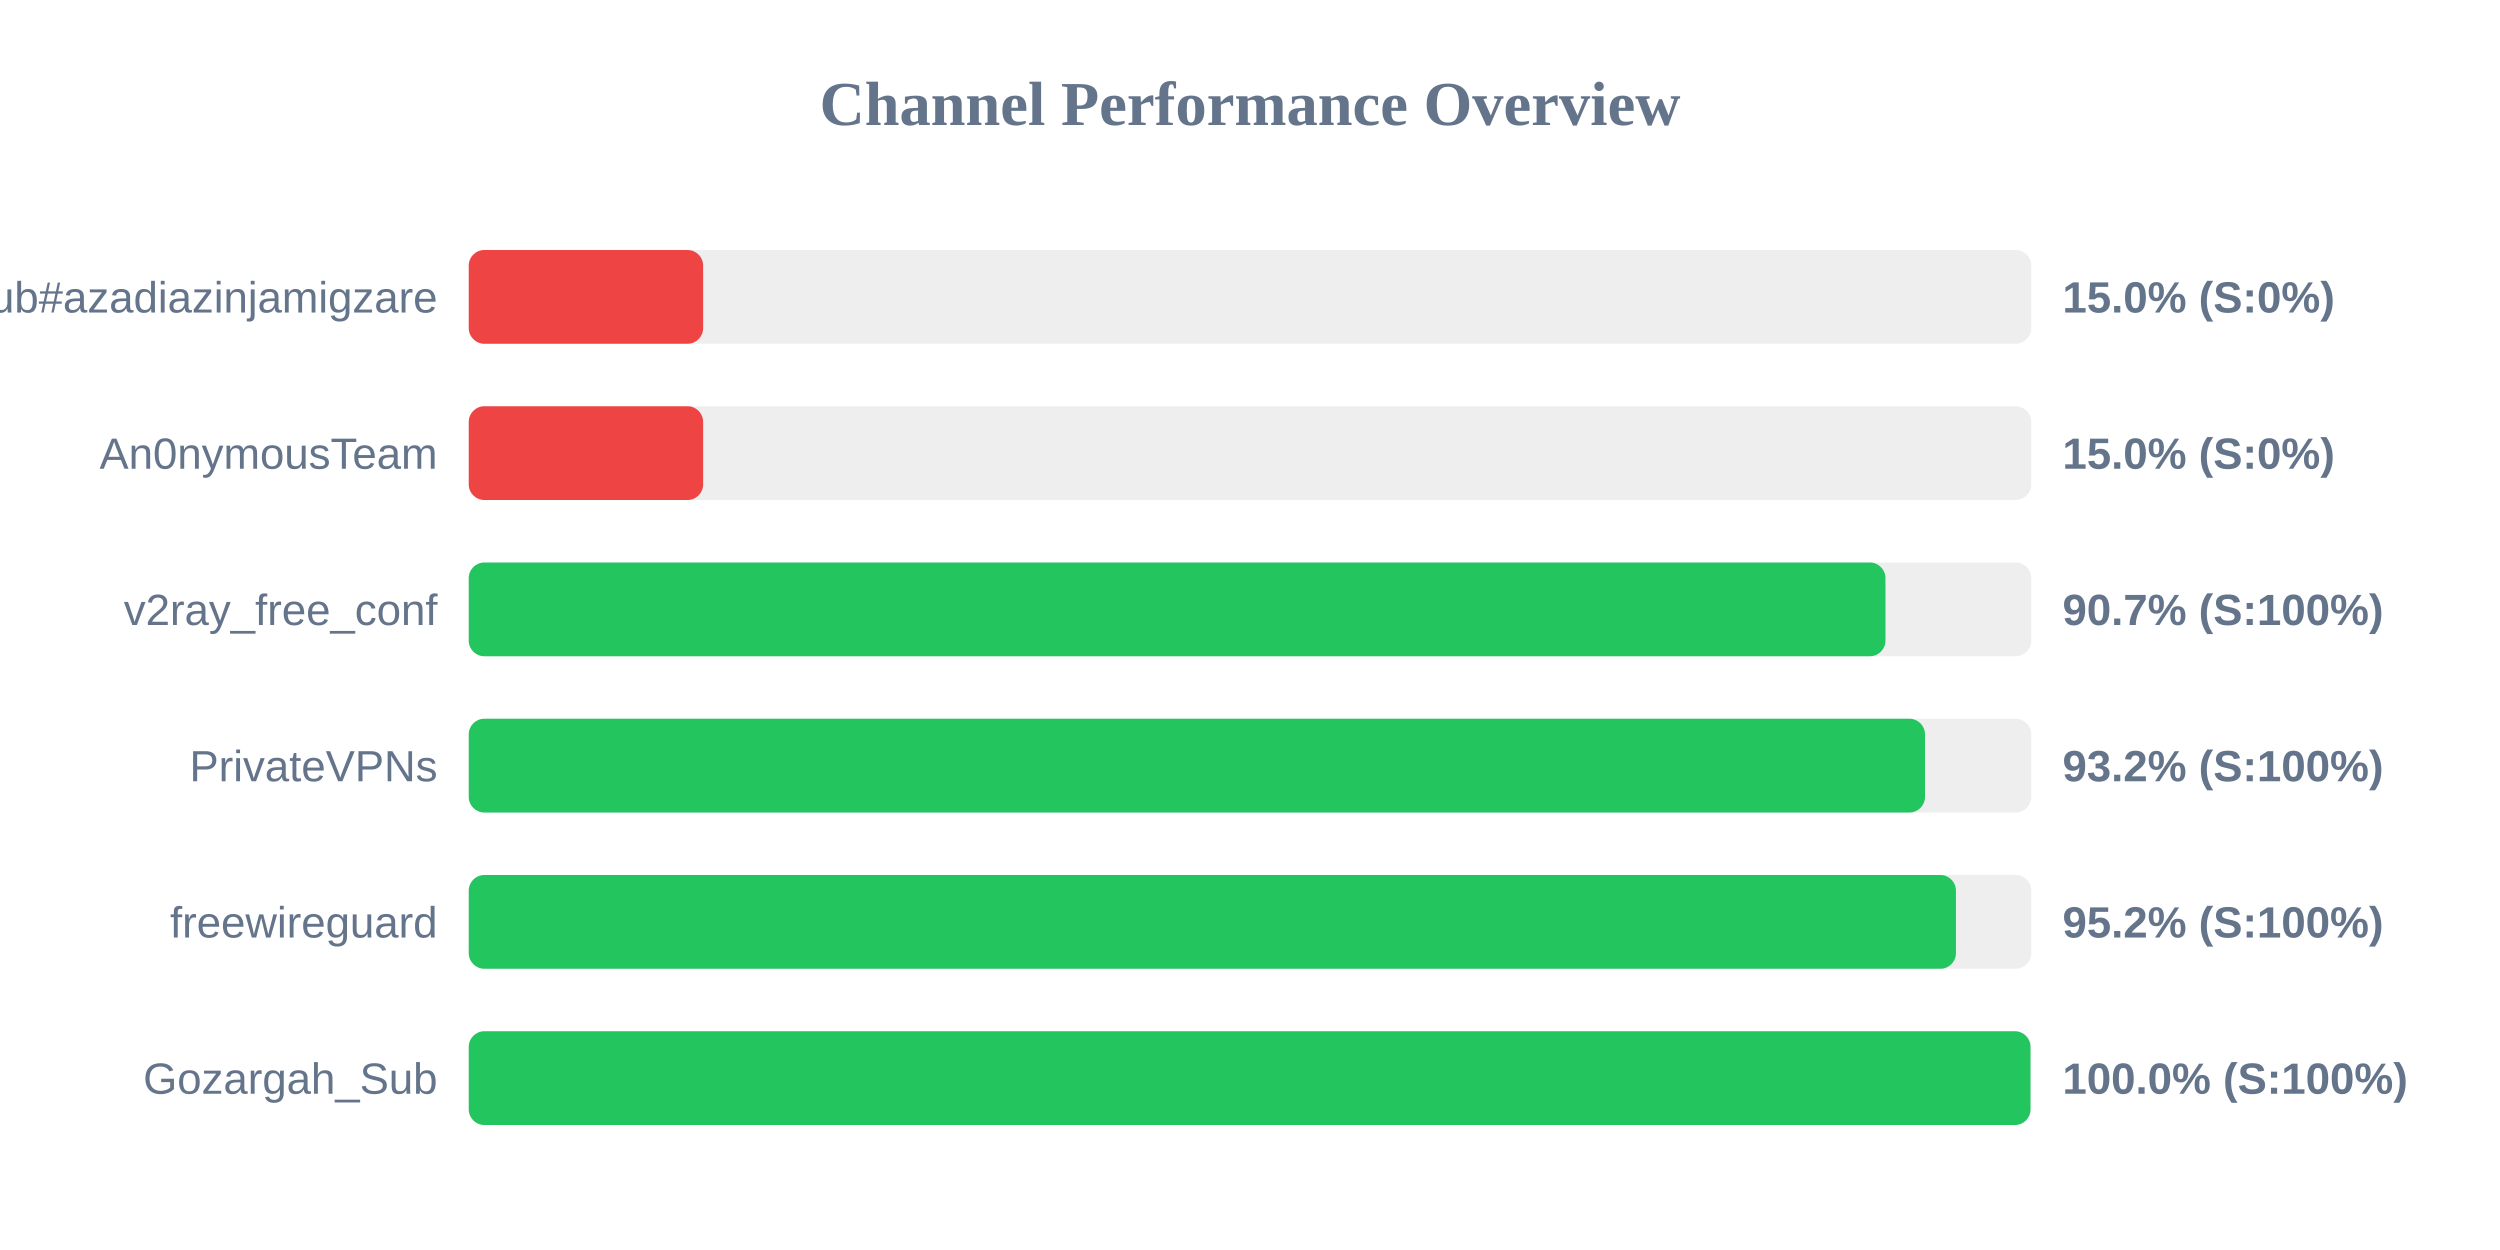
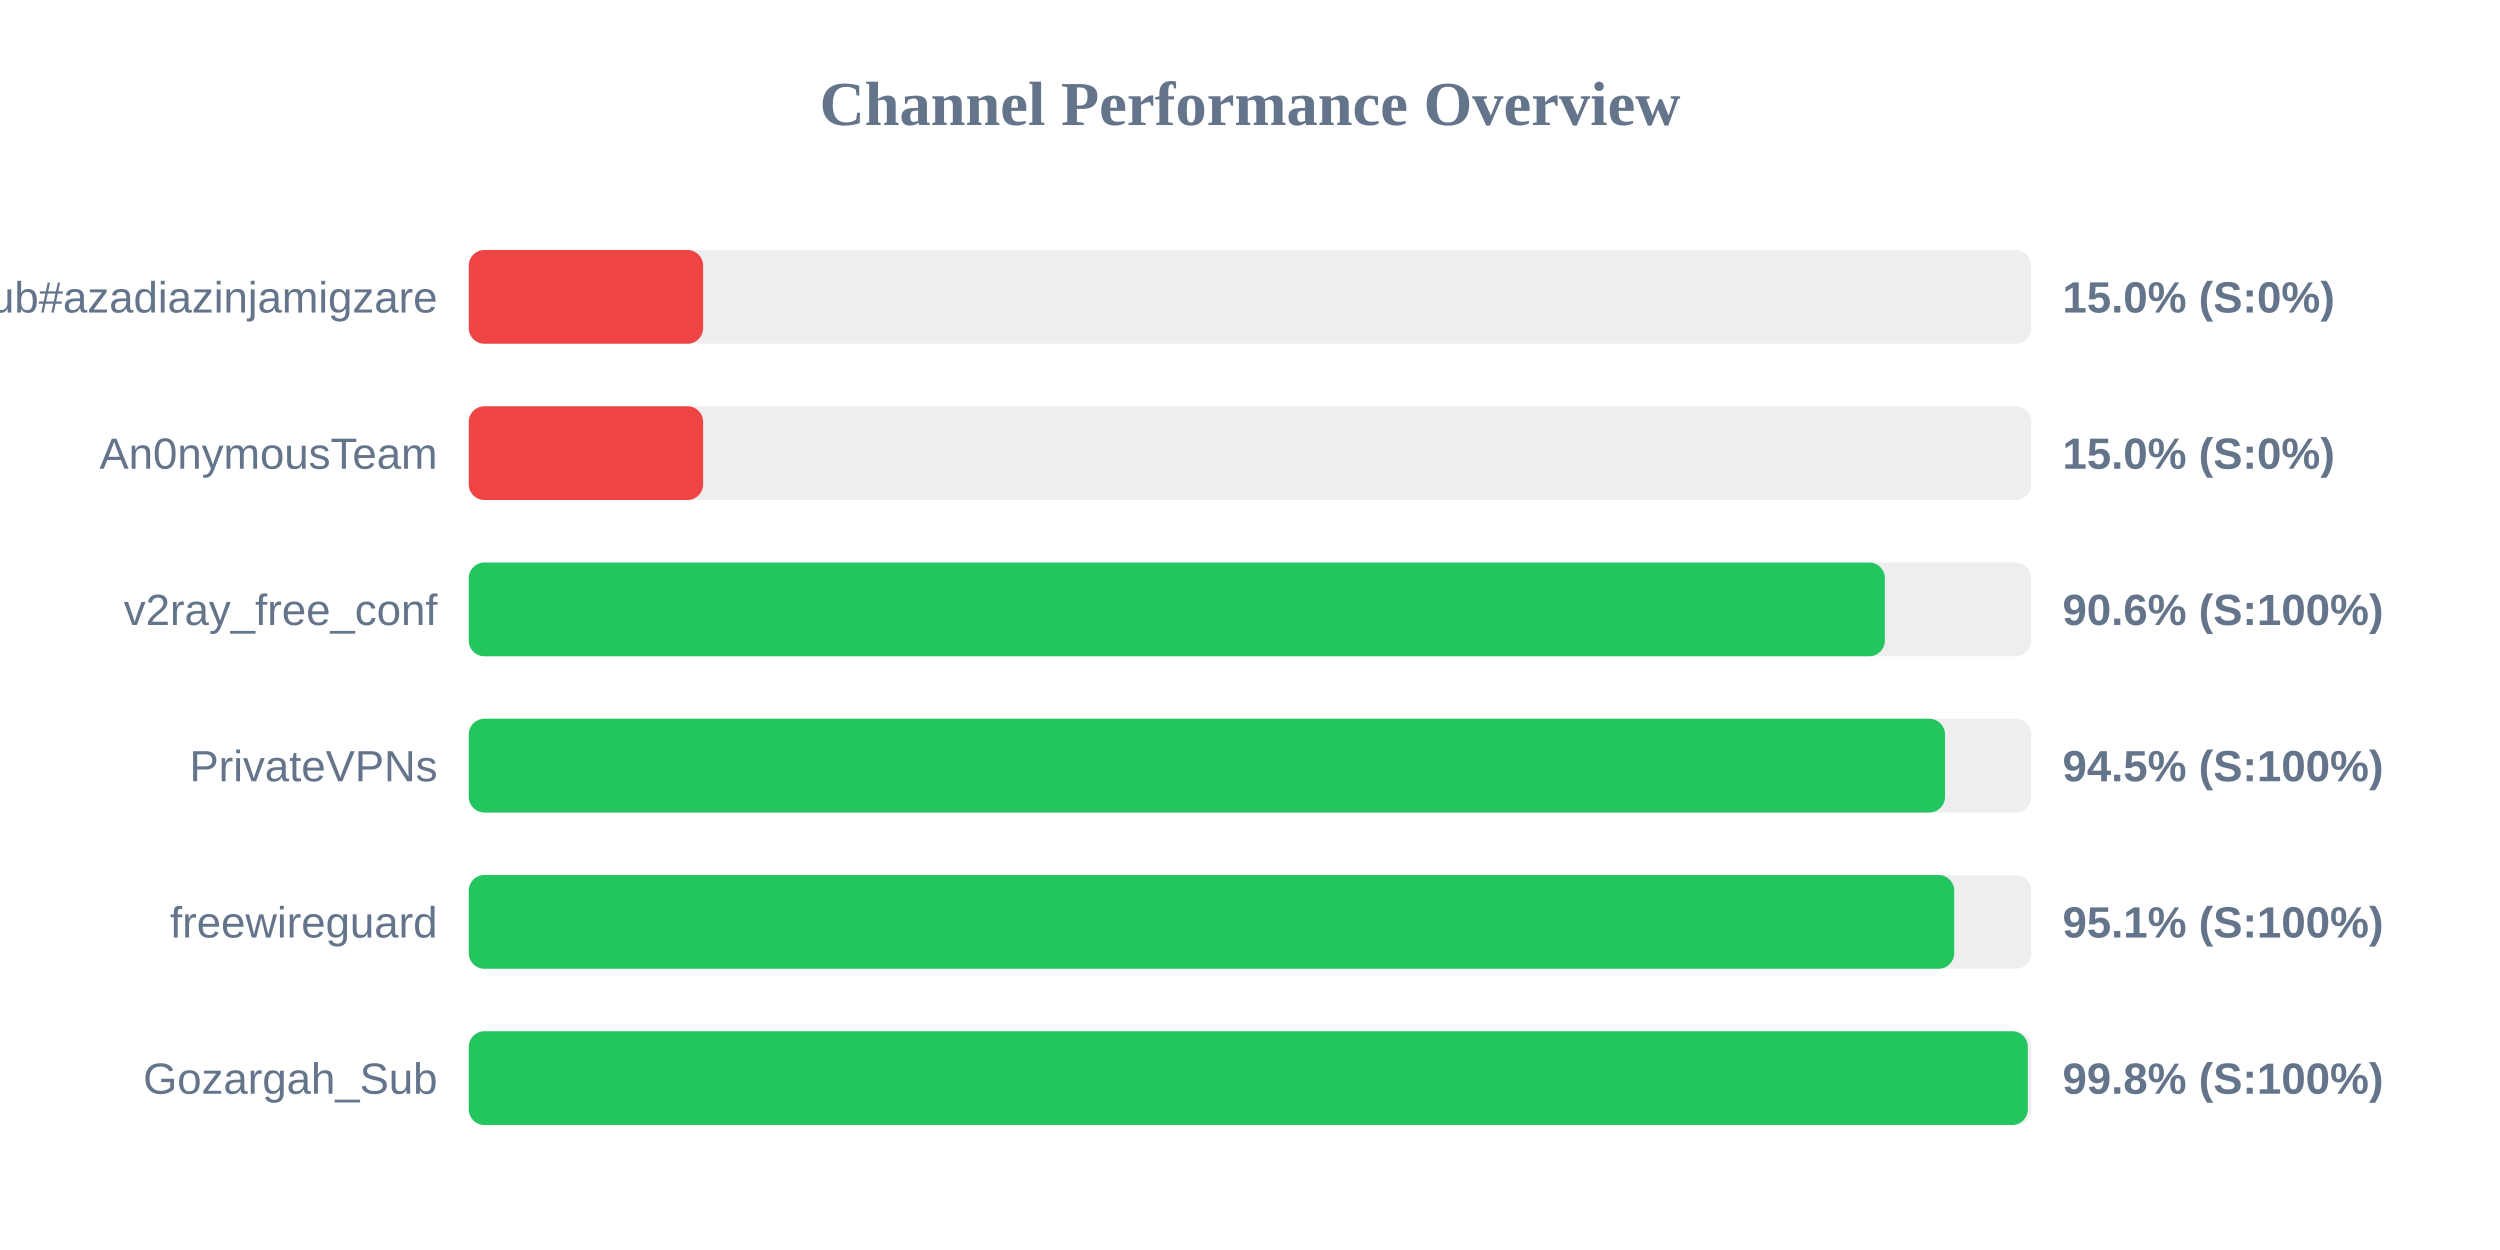
<svg xmlns="http://www.w3.org/2000/svg" width="800" height="400" version="1.1">
  <style>
        .row { font: 14px Arial; fill: #64748b; }
        .score { font: bold 14px Arial; fill: #64748b; }
    </style>
  <text x="400" y="40" text-anchor="middle" font-size="20px" font-weight="bold" fill="#64748b">Channel Performance Overview</text>
  <rect x="150" y="80" width="500" height="30" fill="#eee" rx="5" />
  <rect x="150" y="80" width="75.0" height="30" fill="#ef4444" rx="5" />
  <text x="140" y="100" text-anchor="end" class="row">Sub#azadiazinjamigzare</text>
  <text x="660" y="100" text-anchor="start" class="score">15.0% (S:0%)</text>
  <rect x="150" y="130" width="500" height="30" fill="#eee" rx="5" />
  <rect x="150" y="130" width="75.0" height="30" fill="#ef4444" rx="5" />
  <text x="140" y="150" text-anchor="end" class="row">An0nymousTeam</text>
  <text x="660" y="150" text-anchor="start" class="score">15.0% (S:0%)</text>
  <rect x="150" y="180" width="500" height="30" fill="#eee" rx="5" />
-   <rect x="150" y="180" width="453.35" height="30" fill="#22c55e" rx="5" />
+   <rect x="150" y="180" width="453.15" height="30" fill="#22c55e" rx="5" />
  <text x="140" y="200" text-anchor="end" class="row">v2ray_free_conf</text>
-   <text x="660" y="200" text-anchor="start" class="score">90.7% (S:100%)</text>
+   <text x="660" y="200" text-anchor="start" class="score">90.6% (S:100%)</text>
  <rect x="150" y="230" width="500" height="30" fill="#eee" rx="5" />
-   <rect x="150" y="230" width="466.0" height="30" fill="#22c55e" rx="5" />
+   <rect x="150" y="230" width="472.4" height="30" fill="#22c55e" rx="5" />
  <text x="140" y="250" text-anchor="end" class="row">PrivateVPNs</text>
-   <text x="660" y="250" text-anchor="start" class="score">93.2% (S:100%)</text>
+   <text x="660" y="250" text-anchor="start" class="score">94.5% (S:100%)</text>
  <rect x="150" y="280" width="500" height="30" fill="#eee" rx="5" />
-   <rect x="150" y="280" width="475.9" height="30" fill="#22c55e" rx="5" />
+   <rect x="150" y="280" width="475.35" height="30" fill="#22c55e" rx="5" />
  <text x="140" y="300" text-anchor="end" class="row">freewireguard</text>
-   <text x="660" y="300" text-anchor="start" class="score">95.2% (S:100%)</text>
+   <text x="660" y="300" text-anchor="start" class="score">95.1% (S:100%)</text>
  <rect x="150" y="330" width="500" height="30" fill="#eee" rx="5" />
-   <rect x="150" y="330" width="499.75" height="30" fill="#22c55e" rx="5" />
+   <rect x="150" y="330" width="498.9" height="30" fill="#22c55e" rx="5" />
  <text x="140" y="350" text-anchor="end" class="row">Gozargah_Sub</text>
-   <text x="660" y="350" text-anchor="start" class="score">100.0% (S:100%)</text>
+   <text x="660" y="350" text-anchor="start" class="score">99.8% (S:100%)</text>
</svg>
